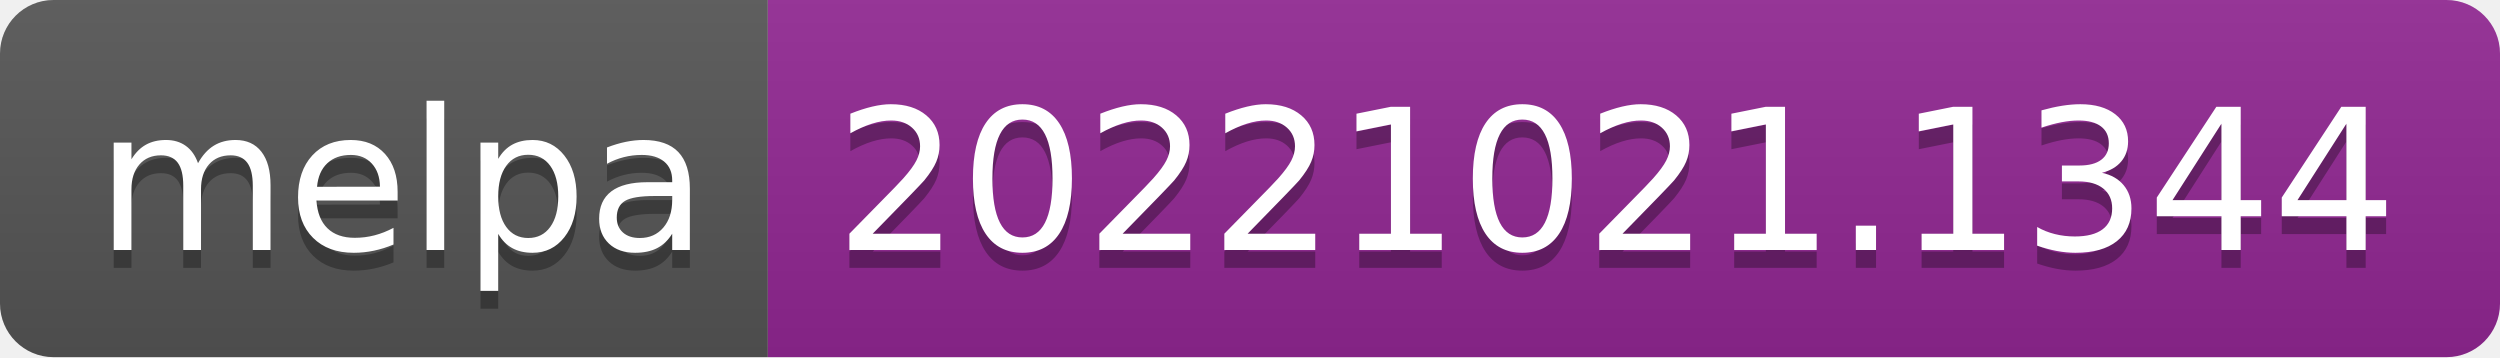
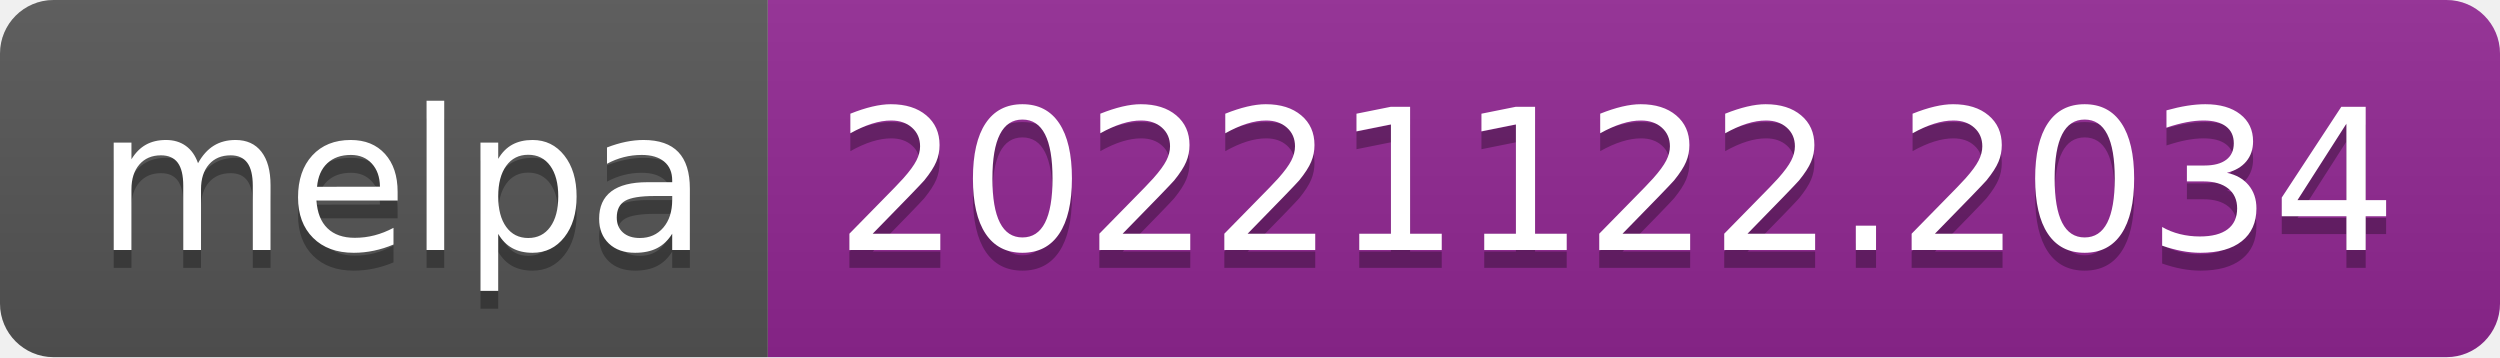
- <svg xmlns="http://www.w3.org/2000/svg" width="140" height="20" role="img" aria-label="melpa: 20221021.1344">
+ <svg xmlns="http://www.w3.org/2000/svg" width="140" height="20" role="img" aria-label="melpa: 20221122.2034">
  <linearGradient id="s" x2="0" y2="100%">
    <stop offset="0" stop-color="#bbb" stop-opacity=".1" />
    <stop offset="1" stop-opacity=".1" />
  </linearGradient>
  <clipPath id="r">
    <rect width="140" height="20" rx="3" fill="#fff" />
  </clipPath>
  <g clip-path="url(#r)">
    <rect width="43" height="20" fill="#555" />
    <rect x="43" width="97" height="20" fill="#922793" />
    <rect width="140" height="20" fill="url(#s)" />
  </g>
  <g fill="#fff" text-anchor="middle" font-family="Verdana,Geneva,DejaVu Sans,sans-serif" text-rendering="geometricPrecision" font-size="110">
    <text aria-hidden="true" x="225" y="150" fill="#010101" fill-opacity=".3" transform="scale(.1)" textLength="330">melpa</text>
    <text x="225" y="140" transform="scale(.1)" fill="#fff" textLength="330">melpa</text>
-     <text aria-hidden="true" x="905" y="150" fill="#010101" fill-opacity=".3" transform="scale(.1)" textLength="870">20221021.1344</text>
-     <text x="905" y="140" transform="scale(.1)" fill="#fff" textLength="870">20221021.1344</text>
+     <text aria-hidden="true" x="905" y="150" fill="#010101" fill-opacity=".3" transform="scale(.1)" textLength="870">20221122.2034</text>
+     <text x="905" y="140" transform="scale(.1)" fill="#fff" textLength="870">20221122.2034</text>
  </g>
</svg>
